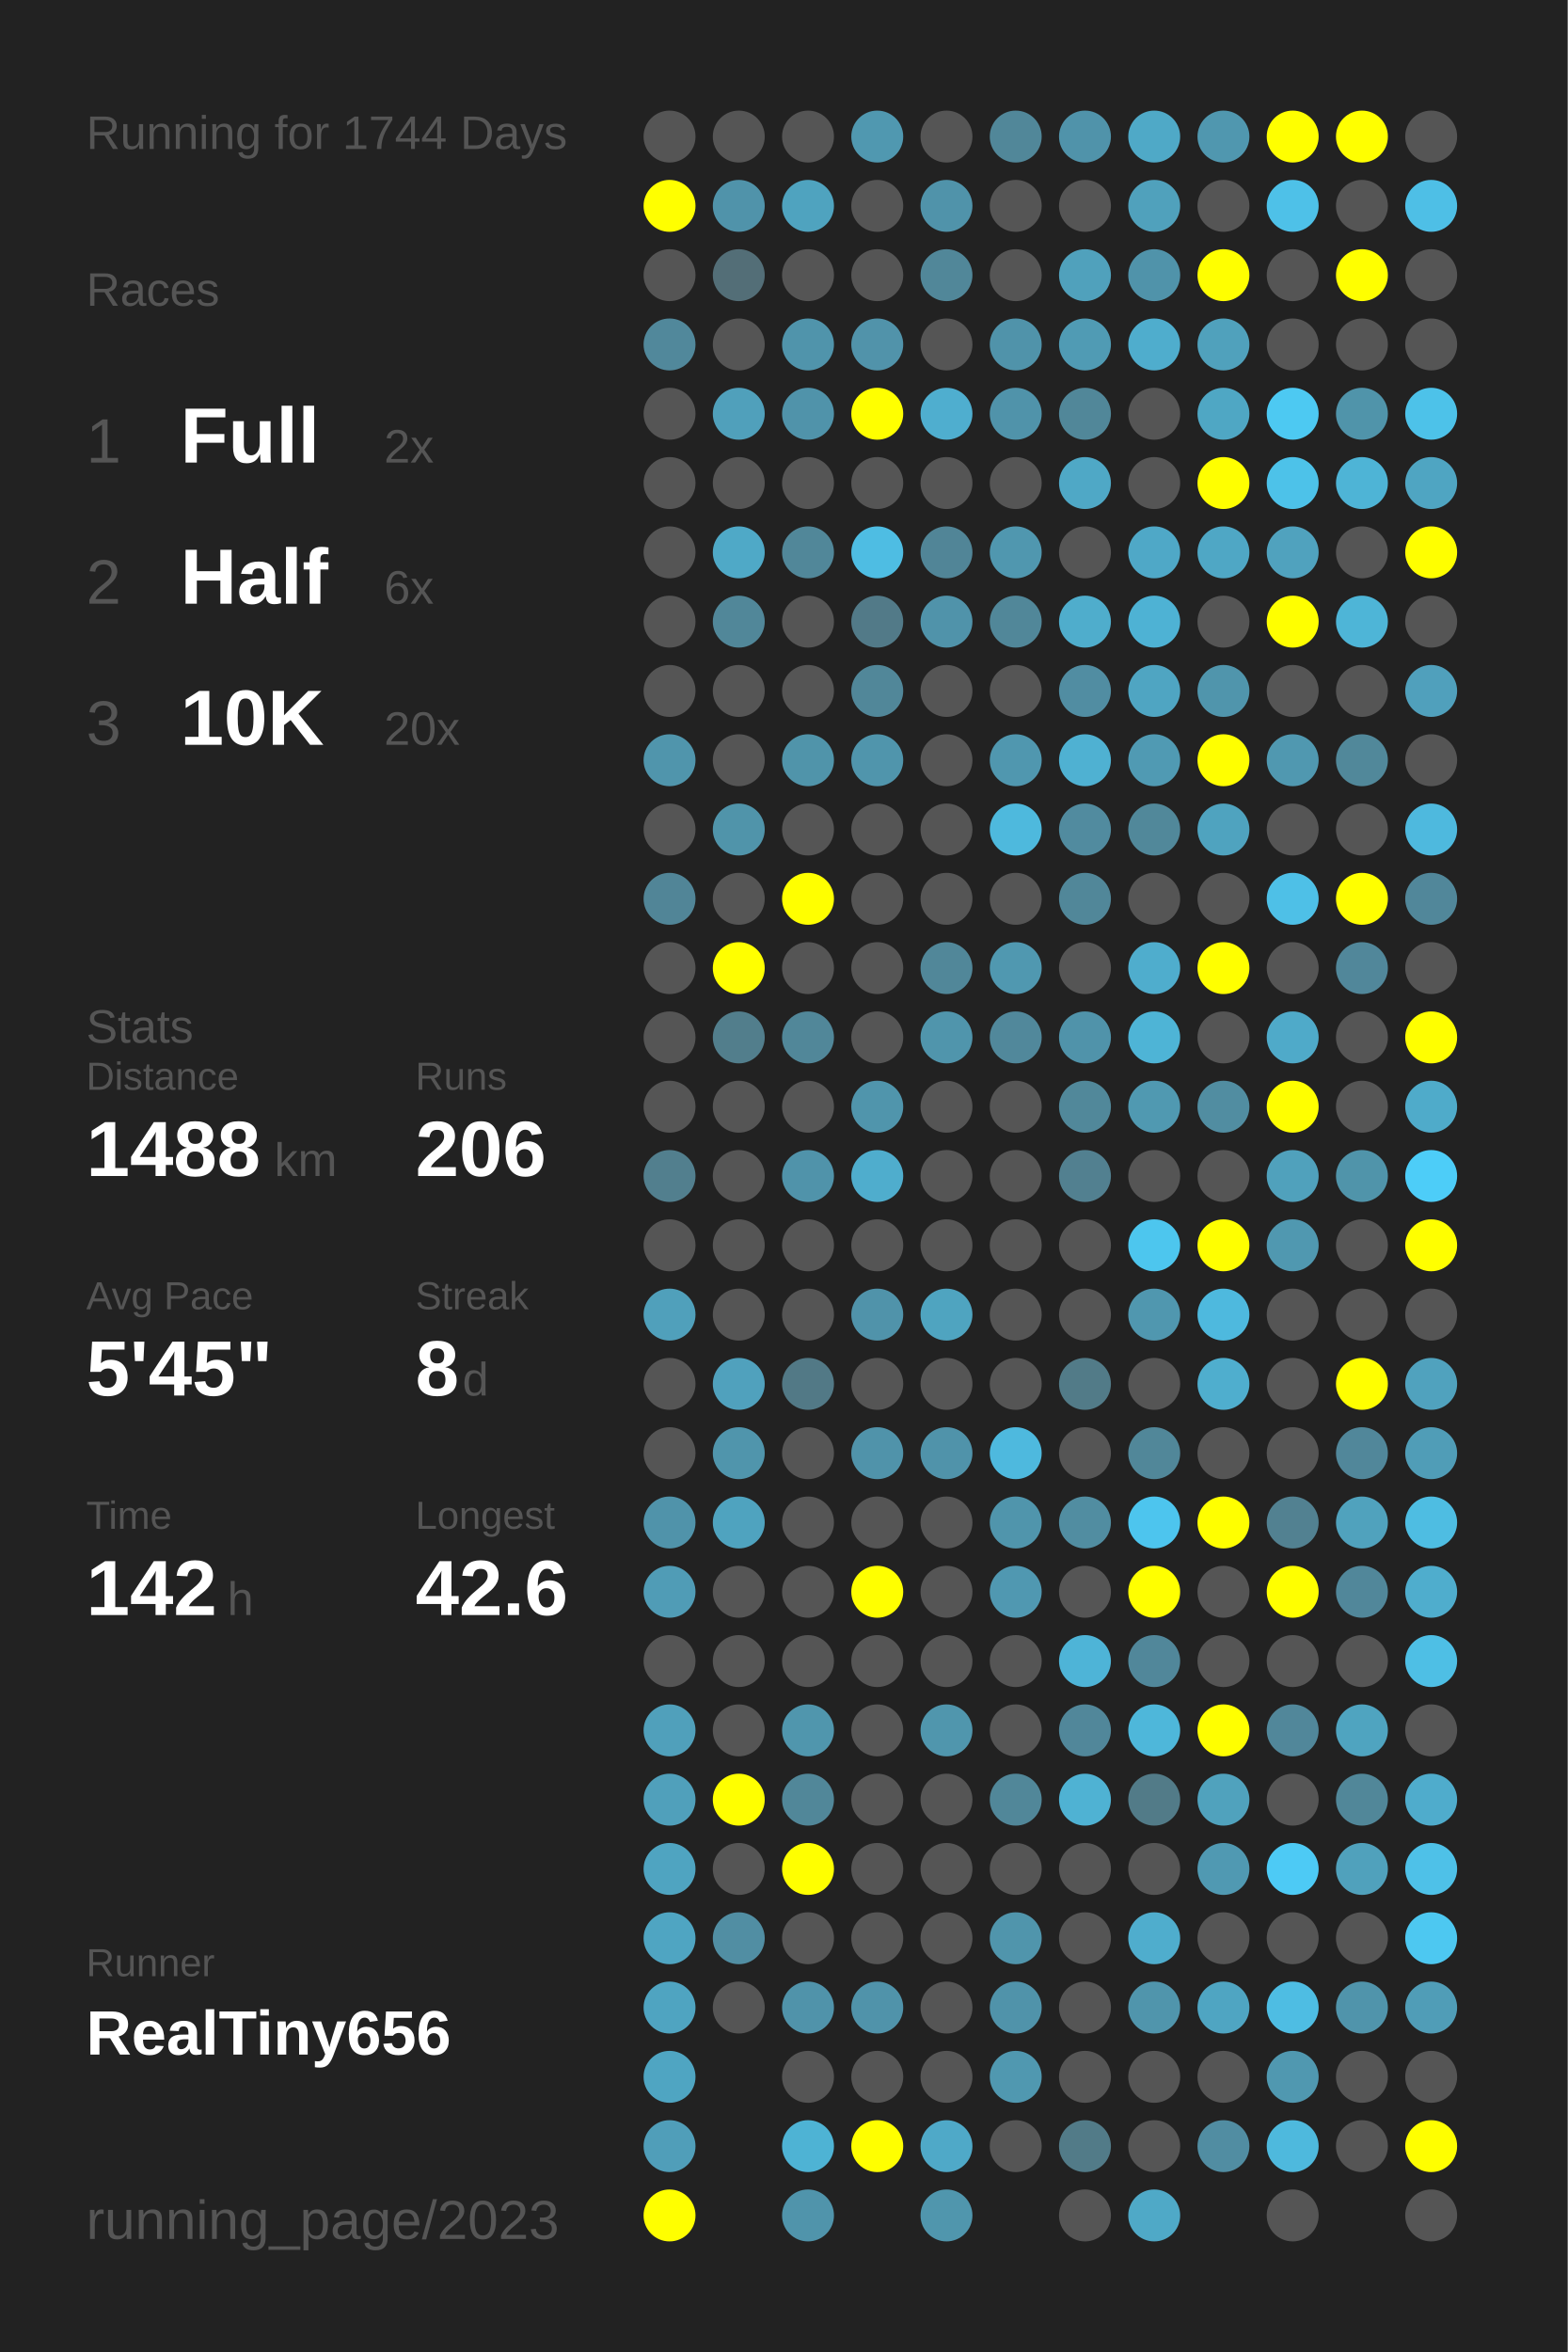
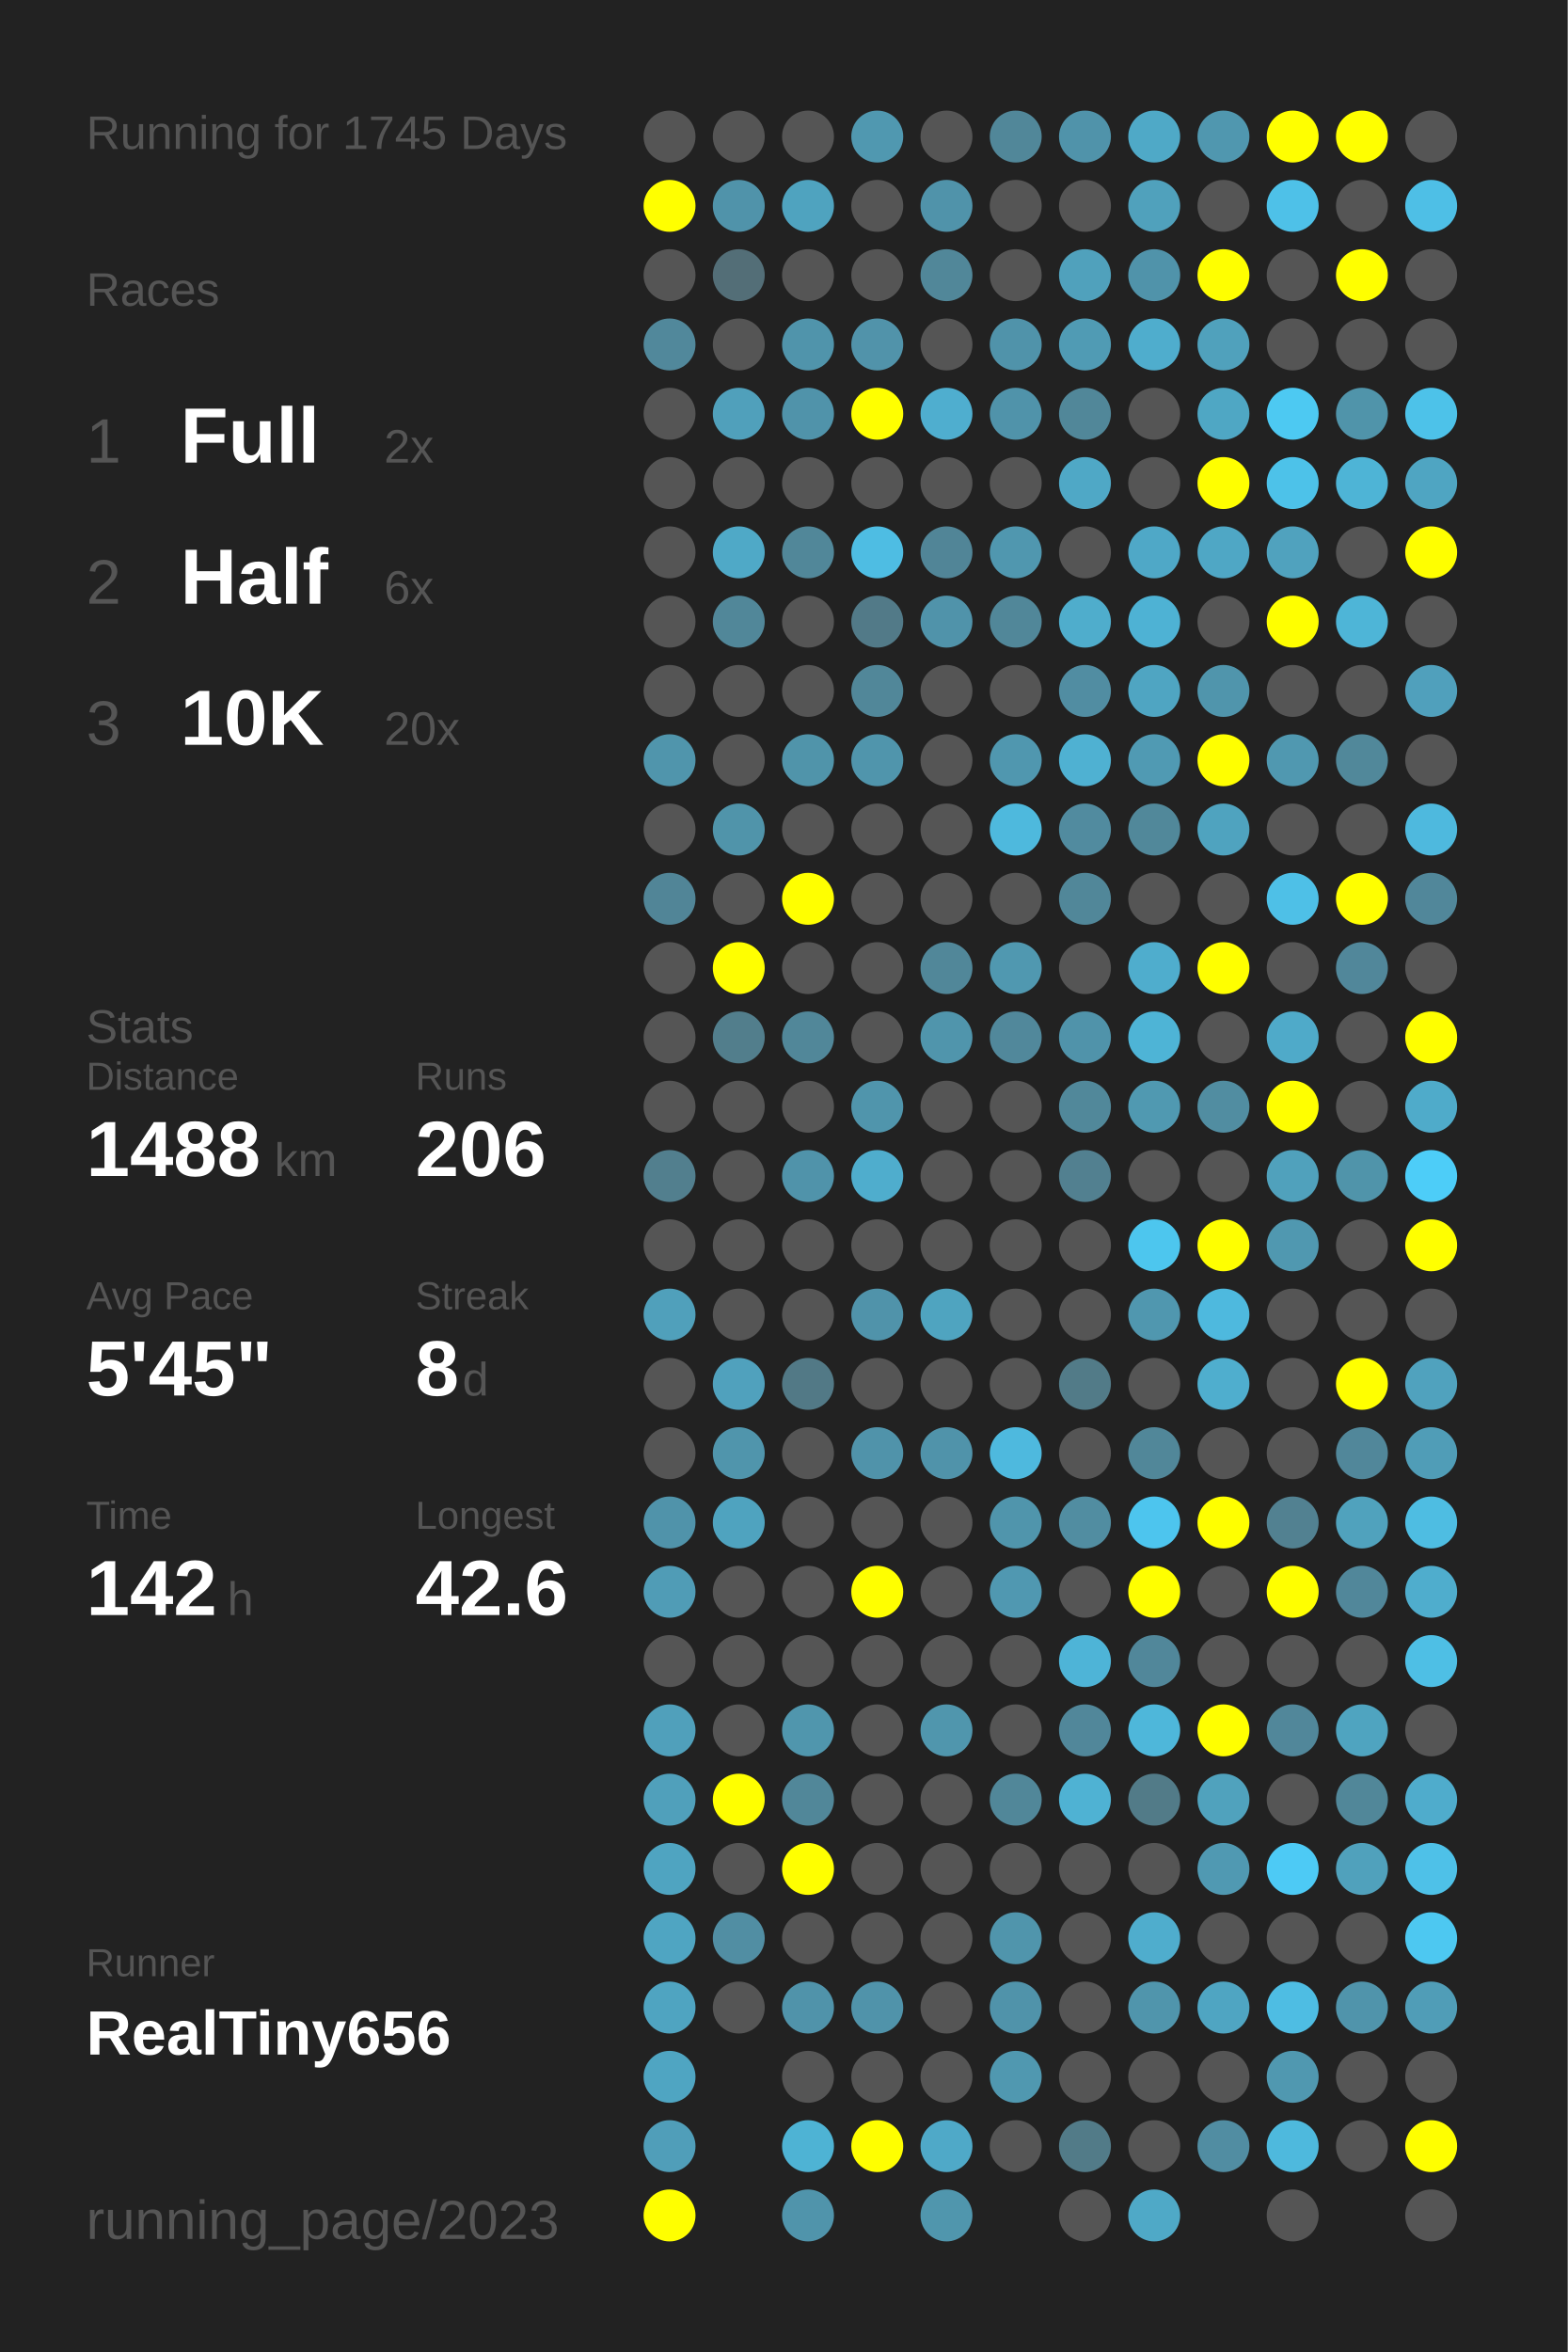
<svg xmlns="http://www.w3.org/2000/svg" baseProfile="full" height="300mm" version="1.1" viewBox="0,0,200,300" width="200mm">
  <defs />
  <rect fill="#222222" height="300" width="200" x="0" y="0" />
-   <text fill="#555555" style="font-size:6px; font-family:Arial;" x="11" y="19">Running for 1744 Days</text>
+   <text fill="#555555" style="font-size:6px; font-family:Arial;" x="11" y="19">Running for 1745 Days</text>
  <text fill="#555555" style="font-size:6px; font-family:Arial;" x="11" y="39">Races</text>
  <text fill="#555555" style="font-size:8px; font-family:Arial;" x="11" y="59">1</text>
  <text fill="#FFFFFF" style="font-size:10px; font-family:Arial; font-weight:bold;" x="23" y="59">Full</text>
  <text fill="#555555" style="font-size:6px; font-family:Arial;" x="49" y="59">2x</text>
  <text fill="#555555" style="font-size:8px; font-family:Arial;" x="11" y="77">2</text>
  <text fill="#FFFFFF" style="font-size:10px; font-family:Arial; font-weight:bold;" x="23" y="77">Half</text>
  <text fill="#555555" style="font-size:6px; font-family:Arial;" x="49" y="77">6x</text>
  <text fill="#555555" style="font-size:8px; font-family:Arial;" x="11" y="95">3</text>
  <text fill="#FFFFFF" style="font-size:10px; font-family:Arial; font-weight:bold;" x="23" y="95">10K</text>
  <text fill="#555555" style="font-size:6px; font-family:Arial;" x="49" y="95">20x</text>
  <text fill="#555555" style="font-size:6px; font-family:Arial;" x="11" y="133">Stats</text>
  <text fill="#555555" style="font-size:5px; font-family:Arial;" x="11" y="139">Distance</text>
  <text fill="#FFFFFF" style="font-size:10px; font-family:Arial; font-weight:bold;" x="11" y="150">1488</text>
  <text fill="#555555" style="font-size:6px; font-family:Arial;" x="35" y="150">km</text>
  <text fill="#555555" style="font-size:5px; font-family:Arial;" x="53" y="139">Runs</text>
  <text fill="#FFFFFF" style="font-size:10px; font-family:Arial; font-weight:bold;" x="53" y="150">206</text>
  <text fill="#555555" style="font-size:5px; font-family:Arial;" x="11" y="167">Avg Pace</text>
  <text fill="#FFFFFF" style="font-size:10px; font-family:Arial; font-weight:bold;" x="11" y="178">5'45"</text>
  <text fill="#555555" style="font-size:5px; font-family:Arial;" x="53" y="167">Streak</text>
  <text fill="#FFFFFF" style="font-size:10px; font-family:Arial; font-weight:bold;" x="53" y="178">8</text>
  <text fill="#555555" style="font-size:6px; font-family:Arial;" x="59" y="178">d</text>
  <text fill="#555555" style="font-size:5px; font-family:Arial;" x="11" y="195">Time</text>
  <text fill="#FFFFFF" style="font-size:10px; font-family:Arial; font-weight:bold;" x="11" y="206">142</text>
  <text fill="#555555" style="font-size:6px; font-family:Arial;" x="29" y="206">h</text>
  <text fill="#555555" style="font-size:5px; font-family:Arial;" x="53" y="195">Longest</text>
  <text fill="#FFFFFF" style="font-size:10px; font-family:Arial; font-weight:bold;" x="53" y="206">42.6</text>
  <text fill="#555555" style="font-size:5px; font-family:Arial;" x="11" y="252.065">Runner</text>
  <text fill="#FFFFFF" style="font-size:8px; font-family:Arial; font-weight:bold;" x="11" y="262.065">RealTiny656</text>
  <text fill="#555555" style="font-size:7px; font-family:Arial;" x="11" y="285.581">running_page/2023</text>
  <circle cx="85.417" cy="17.419" fill="#555555" r="3.312" />
  <circle cx="85.417" cy="26.258" fill="#FFFF00" r="3.312" />
  <circle cx="85.417" cy="35.097" fill="#555555" r="3.312" />
  <circle cx="85.417" cy="43.935" fill="#51889b" r="3.312" />
  <circle cx="85.417" cy="52.774" fill="#555555" r="3.312" />
  <circle cx="85.417" cy="61.613" fill="#555555" r="3.312" />
  <circle cx="85.417" cy="70.452" fill="#555555" r="3.312" />
  <circle cx="85.417" cy="79.29" fill="#555555" r="3.312" />
  <circle cx="85.417" cy="88.129" fill="#555555" r="3.312" />
  <circle cx="85.417" cy="96.968" fill="#5095ac" r="3.312" />
  <circle cx="85.417" cy="105.806" fill="#555555" r="3.312" />
  <circle cx="85.417" cy="114.645" fill="#518597" r="3.312" />
  <circle cx="85.417" cy="123.484" fill="#555555" r="3.312" />
  <circle cx="85.417" cy="132.323" fill="#555555" r="3.312" />
  <circle cx="85.417" cy="141.161" fill="#555555" r="3.312" />
  <circle cx="85.417" cy="150" fill="#527f8e" r="3.312" />
  <circle cx="85.417" cy="158.839" fill="#555555" r="3.312" />
  <circle cx="85.417" cy="167.677" fill="#50a0bb" r="3.312" />
  <circle cx="85.417" cy="176.516" fill="#555555" r="3.312" />
  <circle cx="85.417" cy="185.355" fill="#555555" r="3.312" />
  <circle cx="85.417" cy="194.194" fill="#5093aa" r="3.312" />
  <circle cx="85.417" cy="203.032" fill="#509cb6" r="3.312" />
  <circle cx="85.417" cy="211.871" fill="#555555" r="3.312" />
  <circle cx="85.417" cy="220.71" fill="#50a0bb" r="3.312" />
  <circle cx="85.417" cy="229.548" fill="#50a0bb" r="3.312" />
  <circle cx="85.417" cy="238.387" fill="#4fa4c1" r="3.312" />
  <circle cx="85.417" cy="247.226" fill="#4fa5c2" r="3.312" />
  <circle cx="85.417" cy="256.065" fill="#4fa4c1" r="3.312" />
  <circle cx="85.417" cy="264.903" fill="#4fa5c2" r="3.312" />
  <circle cx="85.417" cy="273.742" fill="#509eb9" r="3.312" />
  <circle cx="85.417" cy="282.581" fill="#FFFF00" r="3.312" />
  <circle cx="94.25" cy="17.419" fill="#555555" r="3.312" />
  <circle cx="94.25" cy="26.258" fill="#5093aa" r="3.312" />
  <circle cx="94.25" cy="35.097" fill="#536e77" r="3.312" />
  <circle cx="94.25" cy="43.935" fill="#555555" r="3.312" />
  <circle cx="94.25" cy="52.774" fill="#50a0bb" r="3.312" />
  <circle cx="94.25" cy="61.613" fill="#555555" r="3.312" />
  <circle cx="94.25" cy="70.452" fill="#4fa9c7" r="3.312" />
  <circle cx="94.25" cy="79.29" fill="#518799" r="3.312" />
  <circle cx="94.25" cy="88.129" fill="#555555" r="3.312" />
  <circle cx="94.25" cy="96.968" fill="#555555" r="3.312" />
  <circle cx="94.25" cy="105.806" fill="#5094aa" r="3.312" />
  <circle cx="94.25" cy="114.645" fill="#555555" r="3.312" />
  <circle cx="94.25" cy="123.484" fill="#FFFF00" r="3.312" />
  <circle cx="94.25" cy="132.323" fill="#527e8c" r="3.312" />
  <circle cx="94.25" cy="141.161" fill="#555555" r="3.312" />
  <circle cx="94.25" cy="150" fill="#555555" r="3.312" />
  <circle cx="94.25" cy="158.839" fill="#555555" r="3.312" />
  <circle cx="94.25" cy="167.677" fill="#555555" r="3.312" />
  <circle cx="94.25" cy="176.516" fill="#50a1bd" r="3.312" />
  <circle cx="94.25" cy="185.355" fill="#5095ac" r="3.312" />
  <circle cx="94.25" cy="194.194" fill="#4fa3bf" r="3.312" />
  <circle cx="94.25" cy="203.032" fill="#555555" r="3.312" />
  <circle cx="94.25" cy="211.871" fill="#555555" r="3.312" />
  <circle cx="94.25" cy="220.71" fill="#555555" r="3.312" />
  <circle cx="94.25" cy="229.548" fill="#FFFF00" r="3.312" />
  <circle cx="94.25" cy="238.387" fill="#555555" r="3.312" />
  <circle cx="94.25" cy="247.226" fill="#518ea3" r="3.312" />
  <circle cx="94.25" cy="256.065" fill="#555555" r="3.312" />
  <circle cx="103.083" cy="17.419" fill="#555555" r="3.312" />
  <circle cx="103.083" cy="26.258" fill="#4fa3bf" r="3.312" />
  <circle cx="103.083" cy="35.097" fill="#555555" r="3.312" />
  <circle cx="103.083" cy="43.935" fill="#5094ab" r="3.312" />
  <circle cx="103.083" cy="52.774" fill="#5093aa" r="3.312" />
  <circle cx="103.083" cy="61.613" fill="#555555" r="3.312" />
  <circle cx="103.083" cy="70.452" fill="#518799" r="3.312" />
  <circle cx="103.083" cy="79.29" fill="#555555" r="3.312" />
  <circle cx="103.083" cy="88.129" fill="#555555" r="3.312" />
  <circle cx="103.083" cy="96.968" fill="#5094aa" r="3.312" />
  <circle cx="103.083" cy="105.806" fill="#555555" r="3.312" />
  <circle cx="103.083" cy="114.645" fill="#FFFF00" r="3.312" />
  <circle cx="103.083" cy="123.484" fill="#555555" r="3.312" />
  <circle cx="103.083" cy="132.323" fill="#518799" r="3.312" />
  <circle cx="103.083" cy="141.161" fill="#555555" r="3.312" />
  <circle cx="103.083" cy="150" fill="#5093aa" r="3.312" />
  <circle cx="103.083" cy="158.839" fill="#555555" r="3.312" />
  <circle cx="103.083" cy="167.677" fill="#555555" r="3.312" />
  <circle cx="103.083" cy="176.516" fill="#527986" r="3.312" />
  <circle cx="103.083" cy="185.355" fill="#555555" r="3.312" />
  <circle cx="103.083" cy="194.194" fill="#555555" r="3.312" />
  <circle cx="103.083" cy="203.032" fill="#555555" r="3.312" />
  <circle cx="103.083" cy="211.871" fill="#555555" r="3.312" />
  <circle cx="103.083" cy="220.71" fill="#5096ad" r="3.312" />
  <circle cx="103.083" cy="229.548" fill="#518799" r="3.312" />
  <circle cx="103.083" cy="238.387" fill="#FFFF00" r="3.312" />
  <circle cx="103.083" cy="247.226" fill="#555555" r="3.312" />
  <circle cx="103.083" cy="256.065" fill="#5093aa" r="3.312" />
  <circle cx="103.083" cy="264.903" fill="#555555" r="3.312" />
  <circle cx="103.083" cy="273.742" fill="#4eb3d4" r="3.312" />
  <circle cx="103.083" cy="282.581" fill="#5094ab" r="3.312" />
  <circle cx="111.917" cy="17.419" fill="#5098b0" r="3.312" />
  <circle cx="111.917" cy="26.258" fill="#555555" r="3.312" />
  <circle cx="111.917" cy="35.097" fill="#555555" r="3.312" />
  <circle cx="111.917" cy="43.935" fill="#5193aa" r="3.312" />
  <circle cx="111.917" cy="52.774" fill="#FFFF00" r="3.312" />
  <circle cx="111.917" cy="61.613" fill="#555555" r="3.312" />
  <circle cx="111.917" cy="70.452" fill="#4ebde3" r="3.312" />
  <circle cx="111.917" cy="79.29" fill="#527a88" r="3.312" />
  <circle cx="111.917" cy="88.129" fill="#518799" r="3.312" />
  <circle cx="111.917" cy="96.968" fill="#5095ac" r="3.312" />
  <circle cx="111.917" cy="105.806" fill="#555555" r="3.312" />
  <circle cx="111.917" cy="114.645" fill="#555555" r="3.312" />
  <circle cx="111.917" cy="123.484" fill="#555555" r="3.312" />
  <circle cx="111.917" cy="132.323" fill="#555555" r="3.312" />
  <circle cx="111.917" cy="141.161" fill="#5095ac" r="3.312" />
  <circle cx="111.917" cy="150" fill="#4fadcd" r="3.312" />
  <circle cx="111.917" cy="158.839" fill="#555555" r="3.312" />
  <circle cx="111.917" cy="167.677" fill="#5093aa" r="3.312" />
  <circle cx="111.917" cy="176.516" fill="#555555" r="3.312" />
  <circle cx="111.917" cy="185.355" fill="#5093aa" r="3.312" />
  <circle cx="111.917" cy="194.194" fill="#555555" r="3.312" />
  <circle cx="111.917" cy="203.032" fill="#FFFF00" r="3.312" />
  <circle cx="111.917" cy="211.871" fill="#555555" r="3.312" />
  <circle cx="111.917" cy="220.71" fill="#555555" r="3.312" />
  <circle cx="111.917" cy="229.548" fill="#555555" r="3.312" />
  <circle cx="111.917" cy="238.387" fill="#555555" r="3.312" />
  <circle cx="111.917" cy="247.226" fill="#555555" r="3.312" />
  <circle cx="111.917" cy="256.065" fill="#5093aa" r="3.312" />
  <circle cx="111.917" cy="264.903" fill="#555555" r="3.312" />
  <circle cx="111.917" cy="273.742" fill="#FFFF00" r="3.312" />
  <circle cx="120.75" cy="17.419" fill="#555555" r="3.312" />
  <circle cx="120.75" cy="26.258" fill="#5093aa" r="3.312" />
  <circle cx="120.75" cy="35.097" fill="#518799" r="3.312" />
  <circle cx="120.75" cy="43.935" fill="#555555" r="3.312" />
  <circle cx="120.75" cy="52.774" fill="#4faecf" r="3.312" />
  <circle cx="120.75" cy="61.613" fill="#555555" r="3.312" />
  <circle cx="120.75" cy="70.452" fill="#518597" r="3.312" />
  <circle cx="120.75" cy="79.29" fill="#5093aa" r="3.312" />
  <circle cx="120.75" cy="88.129" fill="#555555" r="3.312" />
  <circle cx="120.75" cy="96.968" fill="#555555" r="3.312" />
  <circle cx="120.75" cy="105.806" fill="#555555" r="3.312" />
  <circle cx="120.75" cy="114.645" fill="#555555" r="3.312" />
  <circle cx="120.75" cy="123.484" fill="#518799" r="3.312" />
  <circle cx="120.75" cy="132.323" fill="#5095ac" r="3.312" />
  <circle cx="120.75" cy="141.161" fill="#555555" r="3.312" />
  <circle cx="120.75" cy="150" fill="#555555" r="3.312" />
  <circle cx="120.75" cy="158.839" fill="#555555" r="3.312" />
  <circle cx="120.75" cy="167.677" fill="#4fa4c0" r="3.312" />
  <circle cx="120.75" cy="176.516" fill="#555555" r="3.312" />
  <circle cx="120.75" cy="185.355" fill="#5093aa" r="3.312" />
  <circle cx="120.75" cy="194.194" fill="#555555" r="3.312" />
  <circle cx="120.75" cy="203.032" fill="#555555" r="3.312" />
  <circle cx="120.75" cy="211.871" fill="#555555" r="3.312" />
  <circle cx="120.75" cy="220.71" fill="#5096ad" r="3.312" />
  <circle cx="120.75" cy="229.548" fill="#555555" r="3.312" />
  <circle cx="120.75" cy="238.387" fill="#555555" r="3.312" />
  <circle cx="120.75" cy="247.226" fill="#555555" r="3.312" />
  <circle cx="120.75" cy="256.065" fill="#555555" r="3.312" />
  <circle cx="120.75" cy="264.903" fill="#555555" r="3.312" />
  <circle cx="120.75" cy="273.742" fill="#4fa9c8" r="3.312" />
  <circle cx="120.75" cy="282.581" fill="#5096ad" r="3.312" />
  <circle cx="129.583" cy="17.419" fill="#518799" r="3.312" />
  <circle cx="129.583" cy="26.258" fill="#555555" r="3.312" />
  <circle cx="129.583" cy="35.097" fill="#555555" r="3.312" />
  <circle cx="129.583" cy="43.935" fill="#5093aa" r="3.312" />
  <circle cx="129.583" cy="52.774" fill="#5093aa" r="3.312" />
  <circle cx="129.583" cy="61.613" fill="#555555" r="3.312" />
  <circle cx="129.583" cy="70.452" fill="#5097af" r="3.312" />
  <circle cx="129.583" cy="79.29" fill="#518799" r="3.312" />
  <circle cx="129.583" cy="88.129" fill="#555555" r="3.312" />
  <circle cx="129.583" cy="96.968" fill="#5097af" r="3.312" />
  <circle cx="129.583" cy="105.806" fill="#4eb9dd" r="3.312" />
  <circle cx="129.583" cy="114.645" fill="#555555" r="3.312" />
  <circle cx="129.583" cy="123.484" fill="#5098b0" r="3.312" />
  <circle cx="129.583" cy="132.323" fill="#51889b" r="3.312" />
  <circle cx="129.583" cy="141.161" fill="#555555" r="3.312" />
  <circle cx="129.583" cy="150" fill="#555555" r="3.312" />
  <circle cx="129.583" cy="158.839" fill="#555555" r="3.312" />
  <circle cx="129.583" cy="167.677" fill="#555555" r="3.312" />
  <circle cx="129.583" cy="176.516" fill="#555555" r="3.312" />
  <circle cx="129.583" cy="185.355" fill="#4eb9de" r="3.312" />
  <circle cx="129.583" cy="194.194" fill="#5095ac" r="3.312" />
  <circle cx="129.583" cy="203.032" fill="#5098b1" r="3.312" />
  <circle cx="129.583" cy="211.871" fill="#555555" r="3.312" />
  <circle cx="129.583" cy="220.71" fill="#555555" r="3.312" />
  <circle cx="129.583" cy="229.548" fill="#518799" r="3.312" />
  <circle cx="129.583" cy="238.387" fill="#555555" r="3.312" />
  <circle cx="129.583" cy="247.226" fill="#5095ac" r="3.312" />
  <circle cx="129.583" cy="256.065" fill="#5093aa" r="3.312" />
  <circle cx="129.583" cy="264.903" fill="#5098b0" r="3.312" />
  <circle cx="129.583" cy="273.742" fill="#555555" r="3.312" />
  <circle cx="138.417" cy="17.419" fill="#5093aa" r="3.312" />
  <circle cx="138.417" cy="26.258" fill="#555555" r="3.312" />
  <circle cx="138.417" cy="35.097" fill="#50a1bc" r="3.312" />
  <circle cx="138.417" cy="43.935" fill="#509bb4" r="3.312" />
  <circle cx="138.417" cy="52.774" fill="#518799" r="3.312" />
  <circle cx="138.417" cy="61.613" fill="#4fa8c6" r="3.312" />
  <circle cx="138.417" cy="70.452" fill="#555555" r="3.312" />
  <circle cx="138.417" cy="79.29" fill="#4fadcc" r="3.312" />
  <circle cx="138.417" cy="88.129" fill="#518da2" r="3.312" />
  <circle cx="138.417" cy="96.968" fill="#4fb1d2" r="3.312" />
  <circle cx="138.417" cy="105.806" fill="#518b9f" r="3.312" />
  <circle cx="138.417" cy="114.645" fill="#518799" r="3.312" />
  <circle cx="138.417" cy="123.484" fill="#555555" r="3.312" />
  <circle cx="138.417" cy="132.323" fill="#5093aa" r="3.312" />
  <circle cx="138.417" cy="141.161" fill="#51889a" r="3.312" />
  <circle cx="138.417" cy="150" fill="#528090" r="3.312" />
  <circle cx="138.417" cy="158.839" fill="#555555" r="3.312" />
  <circle cx="138.417" cy="167.677" fill="#555555" r="3.312" />
  <circle cx="138.417" cy="176.516" fill="#527b88" r="3.312" />
  <circle cx="138.417" cy="185.355" fill="#555555" r="3.312" />
  <circle cx="138.417" cy="194.194" fill="#518da1" r="3.312" />
  <circle cx="138.417" cy="203.032" fill="#555555" r="3.312" />
  <circle cx="138.417" cy="211.871" fill="#4eb4d7" r="3.312" />
  <circle cx="138.417" cy="220.71" fill="#51879a" r="3.312" />
  <circle cx="138.417" cy="229.548" fill="#4fb2d3" r="3.312" />
  <circle cx="138.417" cy="238.387" fill="#555555" r="3.312" />
  <circle cx="138.417" cy="247.226" fill="#555555" r="3.312" />
  <circle cx="138.417" cy="256.065" fill="#555555" r="3.312" />
  <circle cx="138.417" cy="264.903" fill="#555555" r="3.312" />
  <circle cx="138.417" cy="273.742" fill="#527b88" r="3.312" />
  <circle cx="138.417" cy="282.581" fill="#555555" r="3.312" />
  <circle cx="147.25" cy="17.419" fill="#4fa9c7" r="3.312" />
  <circle cx="147.25" cy="26.258" fill="#50a1bc" r="3.312" />
  <circle cx="147.25" cy="35.097" fill="#5093aa" r="3.312" />
  <circle cx="147.25" cy="43.935" fill="#4fadcd" r="3.312" />
  <circle cx="147.25" cy="52.774" fill="#555555" r="3.312" />
  <circle cx="147.25" cy="61.613" fill="#555555" r="3.312" />
  <circle cx="147.25" cy="70.452" fill="#4fa8c7" r="3.312" />
  <circle cx="147.25" cy="79.29" fill="#4eb2d4" r="3.312" />
  <circle cx="147.25" cy="88.129" fill="#4fa5c2" r="3.312" />
  <circle cx="147.25" cy="96.968" fill="#509ab3" r="3.312" />
  <circle cx="147.25" cy="105.806" fill="#51889a" r="3.312" />
  <circle cx="147.25" cy="114.645" fill="#555555" r="3.312" />
  <circle cx="147.25" cy="123.484" fill="#4fadcd" r="3.312" />
  <circle cx="147.25" cy="132.323" fill="#4eb4d6" r="3.312" />
  <circle cx="147.25" cy="141.161" fill="#5099b1" r="3.312" />
  <circle cx="147.25" cy="150" fill="#555555" r="3.312" />
  <circle cx="147.25" cy="158.839" fill="#4dc6ee" r="3.312" />
  <circle cx="147.25" cy="167.677" fill="#5097af" r="3.312" />
  <circle cx="147.25" cy="176.516" fill="#555555" r="3.312" />
  <circle cx="147.25" cy="185.355" fill="#518799" r="3.312" />
  <circle cx="147.25" cy="194.194" fill="#4dc5ee" r="3.312" />
  <circle cx="147.25" cy="203.032" fill="#FFFF00" r="3.312" />
  <circle cx="147.25" cy="211.871" fill="#51879a" r="3.312" />
  <circle cx="147.25" cy="220.71" fill="#4eb7da" r="3.312" />
  <circle cx="147.25" cy="229.548" fill="#527b88" r="3.312" />
  <circle cx="147.25" cy="238.387" fill="#555555" r="3.312" />
  <circle cx="147.25" cy="247.226" fill="#4fadcd" r="3.312" />
  <circle cx="147.25" cy="256.065" fill="#5095ac" r="3.312" />
  <circle cx="147.25" cy="264.903" fill="#555555" r="3.312" />
  <circle cx="147.25" cy="273.742" fill="#555555" r="3.312" />
  <circle cx="147.25" cy="282.581" fill="#4fa9c7" r="3.312" />
  <circle cx="156.083" cy="17.419" fill="#5097af" r="3.312" />
  <circle cx="156.083" cy="26.258" fill="#555555" r="3.312" />
  <circle cx="156.083" cy="35.097" fill="#FFFF00" r="3.312" />
  <circle cx="156.083" cy="43.935" fill="#50a1bc" r="3.312" />
  <circle cx="156.083" cy="52.774" fill="#4fa7c4" r="3.312" />
  <circle cx="156.083" cy="61.613" fill="#FFFF00" r="3.312" />
  <circle cx="156.083" cy="70.452" fill="#4fa7c5" r="3.312" />
  <circle cx="156.083" cy="79.29" fill="#555555" r="3.312" />
  <circle cx="156.083" cy="88.129" fill="#5095ac" r="3.312" />
  <circle cx="156.083" cy="96.968" fill="#FFFF00" r="3.312" />
  <circle cx="156.083" cy="105.806" fill="#4fa3bf" r="3.312" />
  <circle cx="156.083" cy="114.645" fill="#555555" r="3.312" />
  <circle cx="156.083" cy="123.484" fill="#FFFF00" r="3.312" />
  <circle cx="156.083" cy="132.323" fill="#555555" r="3.312" />
  <circle cx="156.083" cy="141.161" fill="#518da1" r="3.312" />
  <circle cx="156.083" cy="150" fill="#555555" r="3.312" />
  <circle cx="156.083" cy="158.839" fill="#FFFF00" r="3.312" />
  <circle cx="156.083" cy="167.677" fill="#4eb9de" r="3.312" />
  <circle cx="156.083" cy="176.516" fill="#4faece" r="3.312" />
  <circle cx="156.083" cy="185.355" fill="#555555" r="3.312" />
  <circle cx="156.083" cy="194.194" fill="#FFFF00" r="3.312" />
  <circle cx="156.083" cy="203.032" fill="#555555" r="3.312" />
  <circle cx="156.083" cy="211.871" fill="#555555" r="3.312" />
  <circle cx="156.083" cy="220.71" fill="#FFFF00" r="3.312" />
  <circle cx="156.083" cy="229.548" fill="#50a2bd" r="3.312" />
  <circle cx="156.083" cy="238.387" fill="#5099b2" r="3.312" />
  <circle cx="156.083" cy="247.226" fill="#555555" r="3.312" />
  <circle cx="156.083" cy="256.065" fill="#4fa5c2" r="3.312" />
  <circle cx="156.083" cy="264.903" fill="#555555" r="3.312" />
  <circle cx="156.083" cy="273.742" fill="#518da2" r="3.312" />
  <circle cx="164.917" cy="17.419" fill="#FFFF00" r="3.312" />
  <circle cx="164.917" cy="26.258" fill="#4ec1e8" r="3.312" />
  <circle cx="164.917" cy="35.097" fill="#555555" r="3.312" />
  <circle cx="164.917" cy="43.935" fill="#555555" r="3.312" />
  <circle cx="164.917" cy="52.774" fill="#4dc9f2" r="3.312" />
  <circle cx="164.917" cy="61.613" fill="#4dc2e9" r="3.312" />
  <circle cx="164.917" cy="70.452" fill="#50a2be" r="3.312" />
  <circle cx="164.917" cy="79.29" fill="#FFFF00" r="3.312" />
  <circle cx="164.917" cy="88.129" fill="#555555" r="3.312" />
  <circle cx="164.917" cy="96.968" fill="#5098b0" r="3.312" />
  <circle cx="164.917" cy="105.806" fill="#555555" r="3.312" />
  <circle cx="164.917" cy="114.645" fill="#4ec0e7" r="3.312" />
  <circle cx="164.917" cy="123.484" fill="#555555" r="3.312" />
  <circle cx="164.917" cy="132.323" fill="#4faac9" r="3.312" />
  <circle cx="164.917" cy="141.161" fill="#FFFF00" r="3.312" />
  <circle cx="164.917" cy="150" fill="#50a1bc" r="3.312" />
  <circle cx="164.917" cy="158.839" fill="#5098b0" r="3.312" />
  <circle cx="164.917" cy="167.677" fill="#555555" r="3.312" />
  <circle cx="164.917" cy="176.516" fill="#555555" r="3.312" />
  <circle cx="164.917" cy="185.355" fill="#555555" r="3.312" />
  <circle cx="164.917" cy="194.194" fill="#528191" r="3.312" />
  <circle cx="164.917" cy="203.032" fill="#FFFF00" r="3.312" />
  <circle cx="164.917" cy="211.871" fill="#555555" r="3.312" />
  <circle cx="164.917" cy="220.71" fill="#51879a" r="3.312" />
  <circle cx="164.917" cy="229.548" fill="#555555" r="3.312" />
  <circle cx="164.917" cy="238.387" fill="#4dcaf5" r="3.312" />
  <circle cx="164.917" cy="247.226" fill="#555555" r="3.312" />
  <circle cx="164.917" cy="256.065" fill="#4ebde3" r="3.312" />
  <circle cx="164.917" cy="264.903" fill="#5098b0" r="3.312" />
  <circle cx="164.917" cy="273.742" fill="#4eb9dd" r="3.312" />
  <circle cx="164.917" cy="282.581" fill="#555555" r="3.312" />
  <circle cx="173.75" cy="17.419" fill="#FFFF00" r="3.312" />
  <circle cx="173.75" cy="26.258" fill="#555555" r="3.312" />
  <circle cx="173.75" cy="35.097" fill="#FFFF00" r="3.312" />
  <circle cx="173.75" cy="43.935" fill="#555555" r="3.312" />
  <circle cx="173.75" cy="52.774" fill="#5094aa" r="3.312" />
  <circle cx="173.75" cy="61.613" fill="#4eb4d6" r="3.312" />
  <circle cx="173.75" cy="70.452" fill="#555555" r="3.312" />
  <circle cx="173.75" cy="79.29" fill="#4eb5d7" r="3.312" />
  <circle cx="173.75" cy="88.129" fill="#555555" r="3.312" />
  <circle cx="173.75" cy="96.968" fill="#51889a" r="3.312" />
  <circle cx="173.75" cy="105.806" fill="#555555" r="3.312" />
  <circle cx="173.75" cy="114.645" fill="#FFFF00" r="3.312" />
  <circle cx="173.75" cy="123.484" fill="#51879a" r="3.312" />
  <circle cx="173.75" cy="132.323" fill="#555555" r="3.312" />
  <circle cx="173.75" cy="141.161" fill="#555555" r="3.312" />
  <circle cx="173.75" cy="150" fill="#5094aa" r="3.312" />
  <circle cx="173.75" cy="158.839" fill="#555555" r="3.312" />
  <circle cx="173.75" cy="167.677" fill="#555555" r="3.312" />
  <circle cx="173.75" cy="176.516" fill="#FFFF00" r="3.312" />
  <circle cx="173.75" cy="185.355" fill="#51879a" r="3.312" />
  <circle cx="173.75" cy="194.194" fill="#50a2bd" r="3.312" />
  <circle cx="173.75" cy="203.032" fill="#51879a" r="3.312" />
  <circle cx="173.75" cy="211.871" fill="#555555" r="3.312" />
  <circle cx="173.75" cy="220.71" fill="#4fa4c0" r="3.312" />
  <circle cx="173.75" cy="229.548" fill="#518799" r="3.312" />
  <circle cx="173.75" cy="238.387" fill="#50a1bc" r="3.312" />
  <circle cx="173.75" cy="247.226" fill="#555555" r="3.312" />
  <circle cx="173.75" cy="256.065" fill="#5094ab" r="3.312" />
  <circle cx="173.75" cy="264.903" fill="#555555" r="3.312" />
  <circle cx="173.75" cy="273.742" fill="#555555" r="3.312" />
  <circle cx="182.583" cy="17.419" fill="#555555" r="3.312" />
  <circle cx="182.583" cy="26.258" fill="#4ebfe6" r="3.312" />
  <circle cx="182.583" cy="35.097" fill="#555555" r="3.312" />
  <circle cx="182.583" cy="43.935" fill="#555555" r="3.312" />
  <circle cx="182.583" cy="52.774" fill="#4dc2e9" r="3.312" />
  <circle cx="182.583" cy="61.613" fill="#4fa5c2" r="3.312" />
  <circle cx="182.583" cy="70.452" fill="#FFFF00" r="3.312" />
  <circle cx="182.583" cy="79.29" fill="#555555" r="3.312" />
  <circle cx="182.583" cy="88.129" fill="#50a0bc" r="3.312" />
  <circle cx="182.583" cy="96.968" fill="#555555" r="3.312" />
  <circle cx="182.583" cy="105.806" fill="#4eb9de" r="3.312" />
  <circle cx="182.583" cy="114.645" fill="#51879a" r="3.312" />
  <circle cx="182.583" cy="123.484" fill="#555555" r="3.312" />
  <circle cx="182.583" cy="132.323" fill="#FFFF00" r="3.312" />
  <circle cx="182.583" cy="141.161" fill="#4fabca" r="3.312" />
  <circle cx="182.583" cy="150" fill="#4dcdf8" r="3.312" />
  <circle cx="182.583" cy="158.839" fill="#FFFF00" r="3.312" />
  <circle cx="182.583" cy="167.677" fill="#555555" r="3.312" />
  <circle cx="182.583" cy="176.516" fill="#50a2be" r="3.312" />
  <circle cx="182.583" cy="185.355" fill="#509db7" r="3.312" />
  <circle cx="182.583" cy="194.194" fill="#4ebde2" r="3.312" />
  <circle cx="182.583" cy="203.032" fill="#4fadcd" r="3.312" />
  <circle cx="182.583" cy="211.871" fill="#4ebfe5" r="3.312" />
  <circle cx="182.583" cy="220.71" fill="#555555" r="3.312" />
  <circle cx="182.583" cy="229.548" fill="#4faccc" r="3.312" />
  <circle cx="182.583" cy="238.387" fill="#4ec1e8" r="3.312" />
  <circle cx="182.583" cy="247.226" fill="#4dc8f1" r="3.312" />
  <circle cx="182.583" cy="256.065" fill="#509db7" r="3.312" />
  <circle cx="182.583" cy="264.903" fill="#555555" r="3.312" />
  <circle cx="182.583" cy="273.742" fill="#FFFF00" r="3.312" />
  <circle cx="182.583" cy="282.581" fill="#555555" r="3.312" />
</svg>
